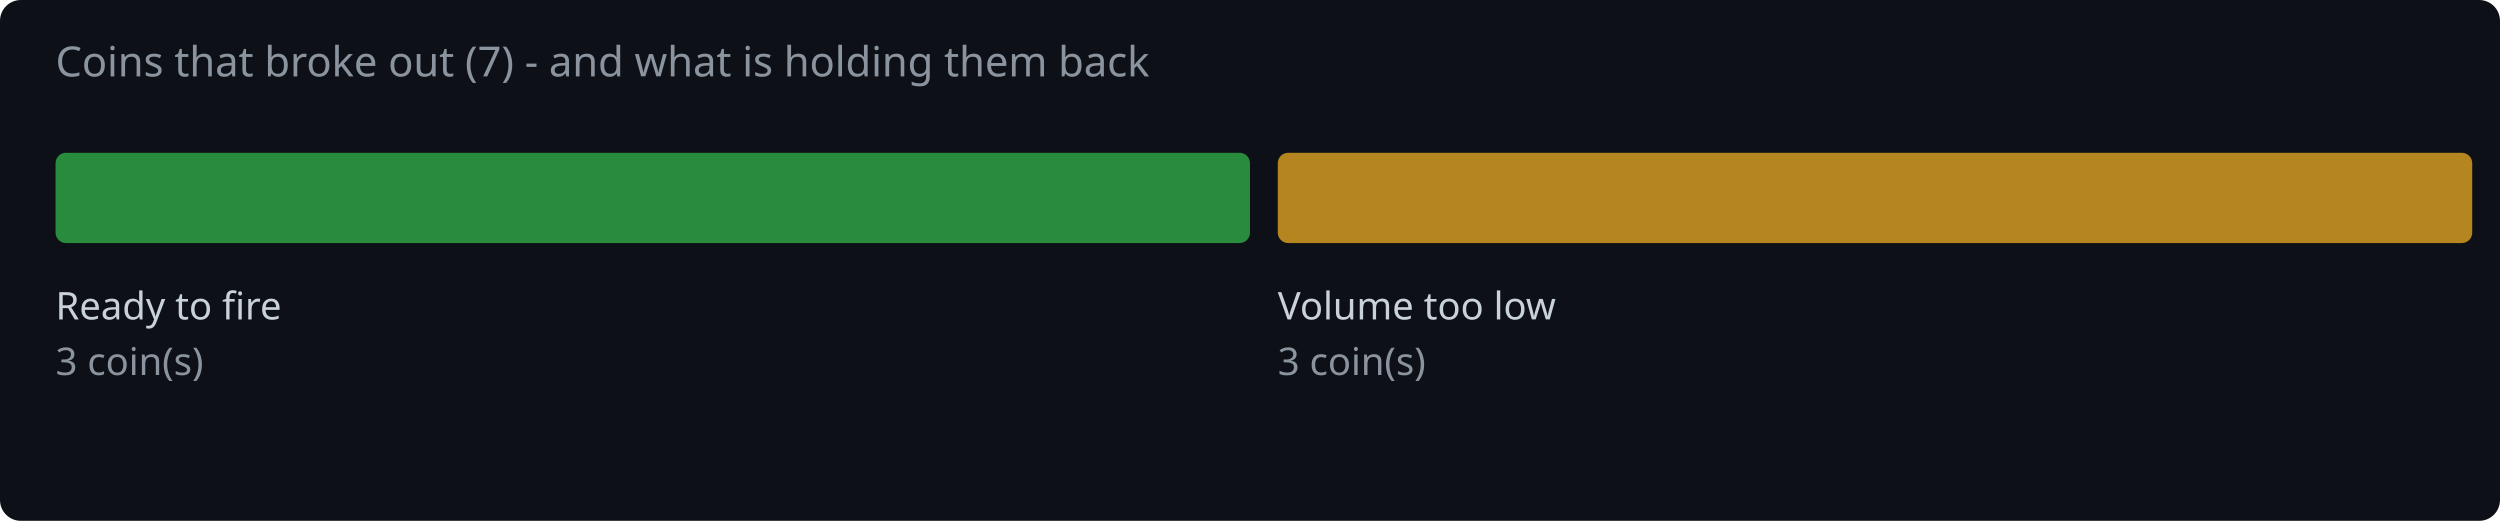
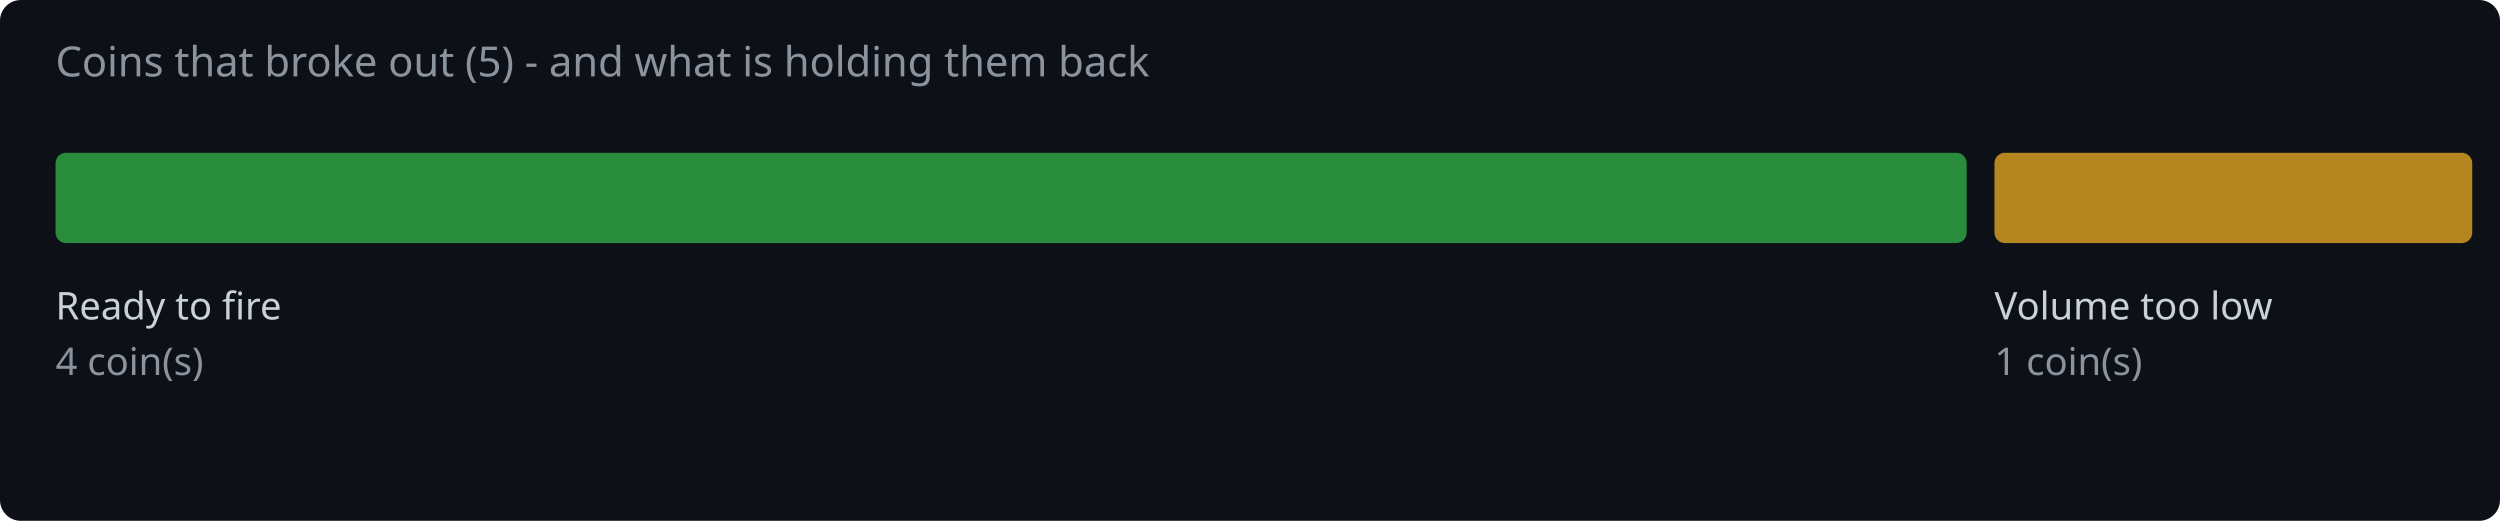
<svg xmlns="http://www.w3.org/2000/svg" width="720" height="150" viewBox="0 0 720 150">
  <rect width="720" height="150" fill="#0d1117" rx="6" />
-   <text x="16" y="22" fill="#8b949e" font-family="system-ui,sans-serif" font-size="12">Coins that broke out (7) - and what is holding them back</text>
-   <rect x="16.0" y="44" width="344.0" height="26" rx="3" fill="#2ea043" opacity="0.85" />
+   <text x="16" y="22" fill="#8b949e" font-family="system-ui,sans-serif" font-size="12">Coins that broke out (5) - and what is holding them back</text>
+   <rect x="16.0" y="44" width="550.4" height="26" rx="3" fill="#2ea043" opacity="0.85" />
  <text x="16.0" y="92" fill="#c9d1d9" font-family="system-ui,sans-serif" font-size="11">Ready to fire</text>
-   <text x="16.0" y="108" fill="#8b949e" font-family="system-ui,sans-serif" font-size="11">3 coin(s)</text>
-   <rect x="368.0" y="44" width="344.0" height="26" rx="3" fill="#d29922" opacity="0.85" />
-   <text x="368.0" y="92" fill="#c9d1d9" font-family="system-ui,sans-serif" font-size="11">Volume too low</text>
-   <text x="368.0" y="108" fill="#8b949e" font-family="system-ui,sans-serif" font-size="11">3 coin(s)</text>
+   <text x="16.0" y="108" fill="#8b949e" font-family="system-ui,sans-serif" font-size="11">4 coin(s)</text>
+   <rect x="574.4" y="44" width="137.6" height="26" rx="3" fill="#d29922" opacity="0.85" />
+   <text x="574.4" y="92" fill="#c9d1d9" font-family="system-ui,sans-serif" font-size="11">Volume too low</text>
+   <text x="574.4" y="108" fill="#8b949e" font-family="system-ui,sans-serif" font-size="11">1 coin(s)</text>
</svg>
